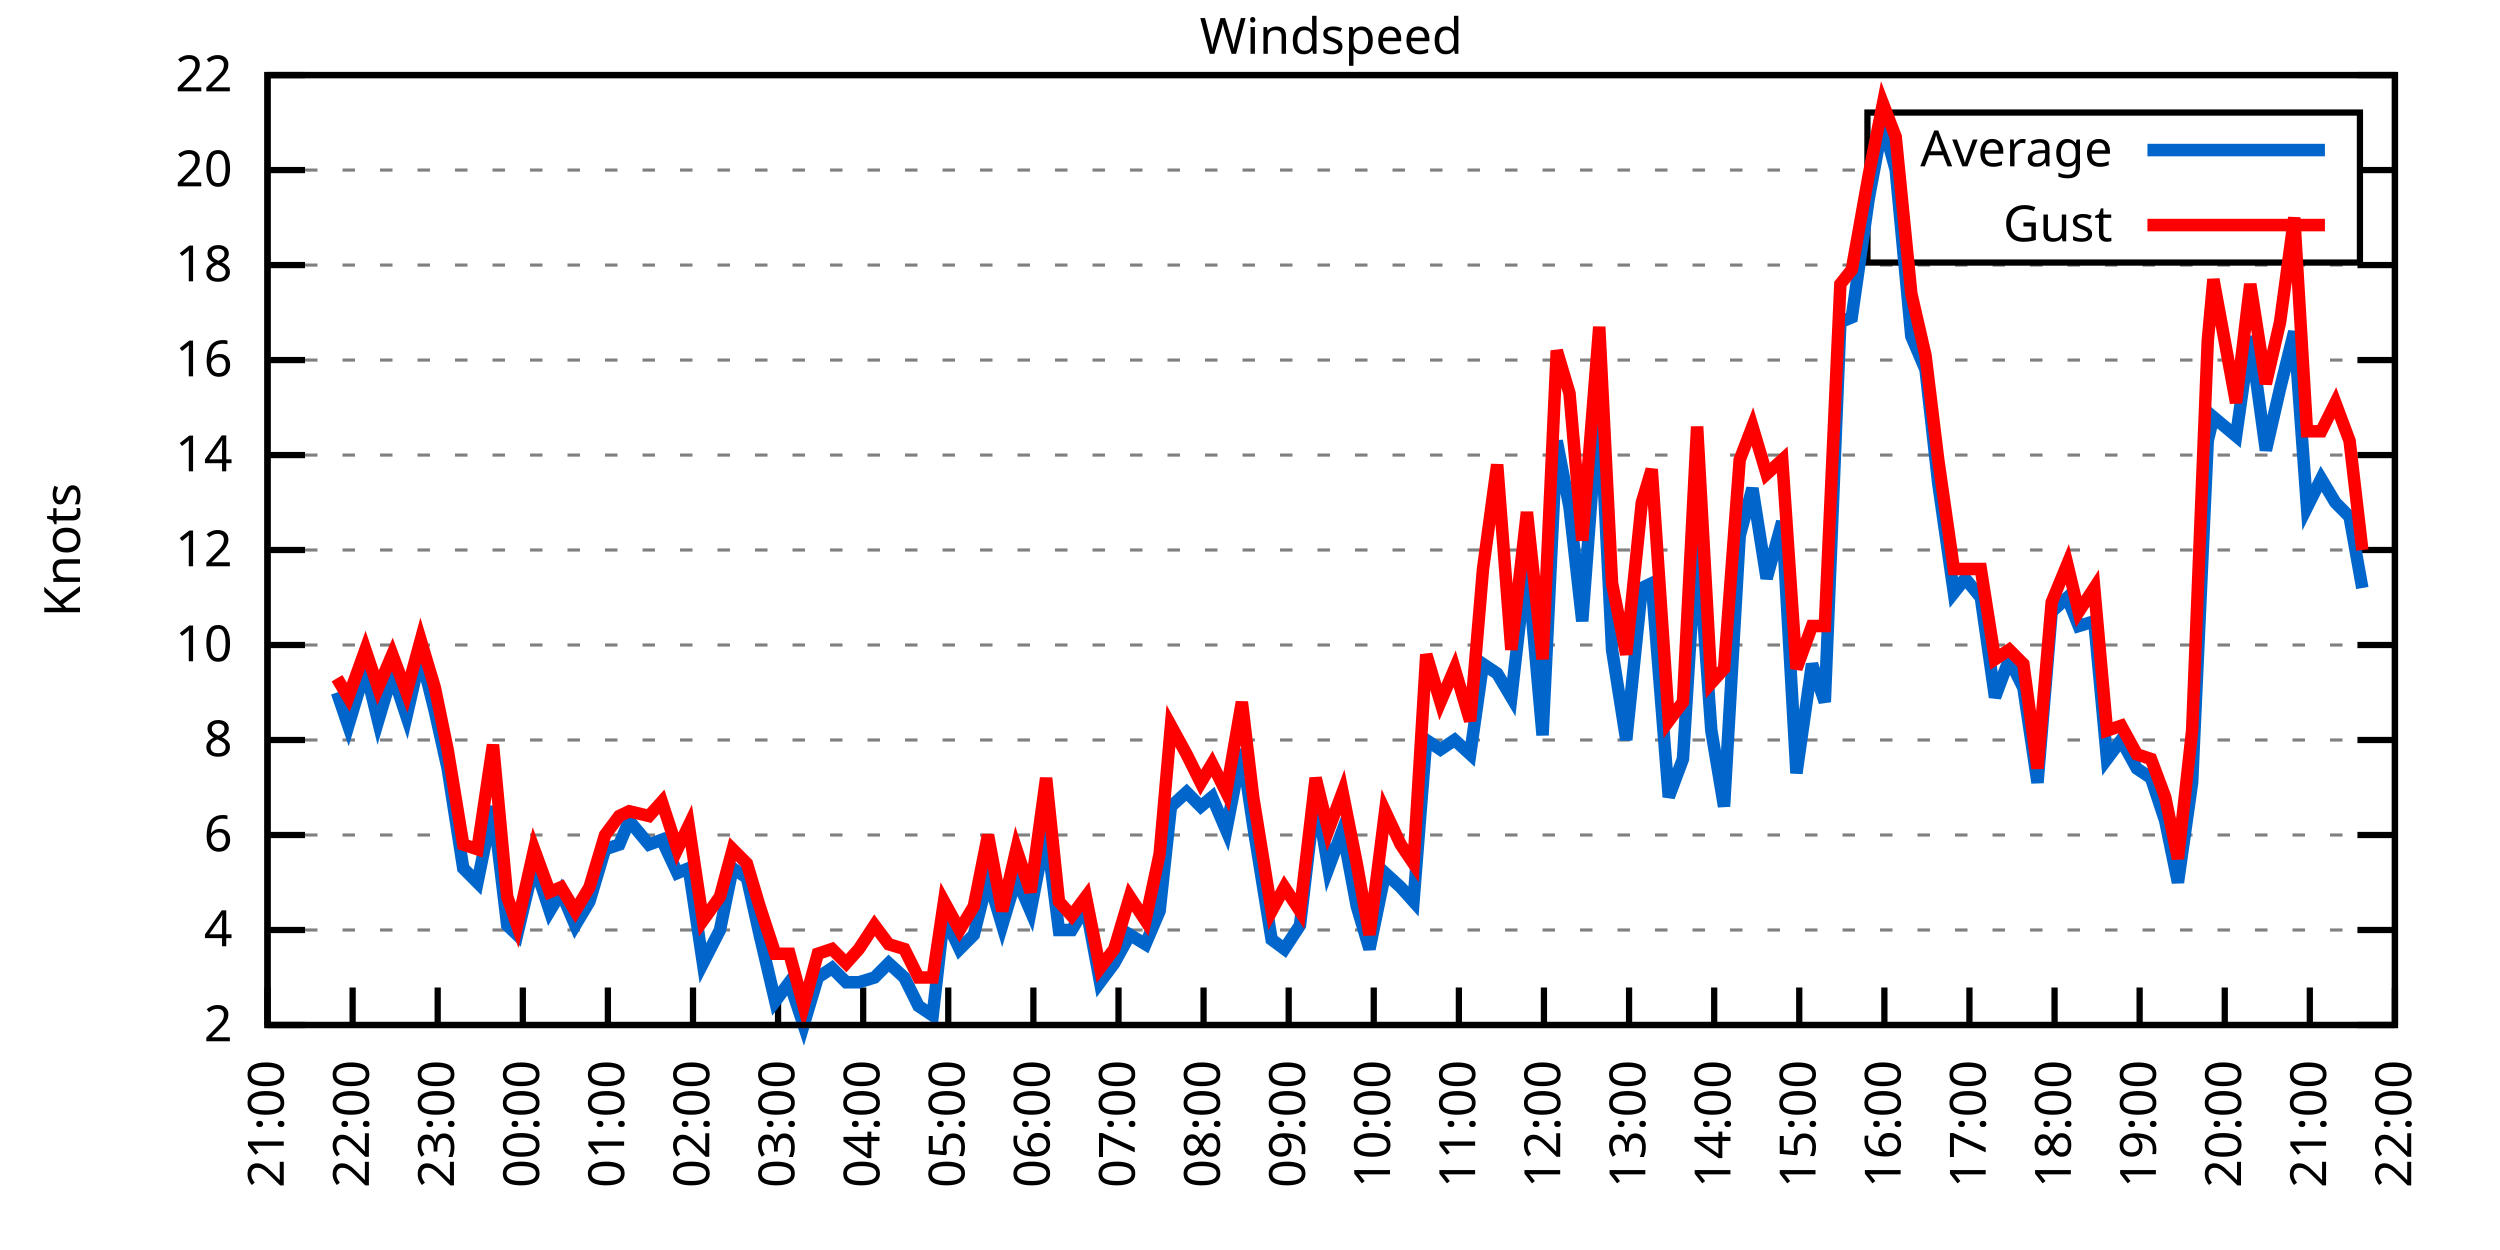
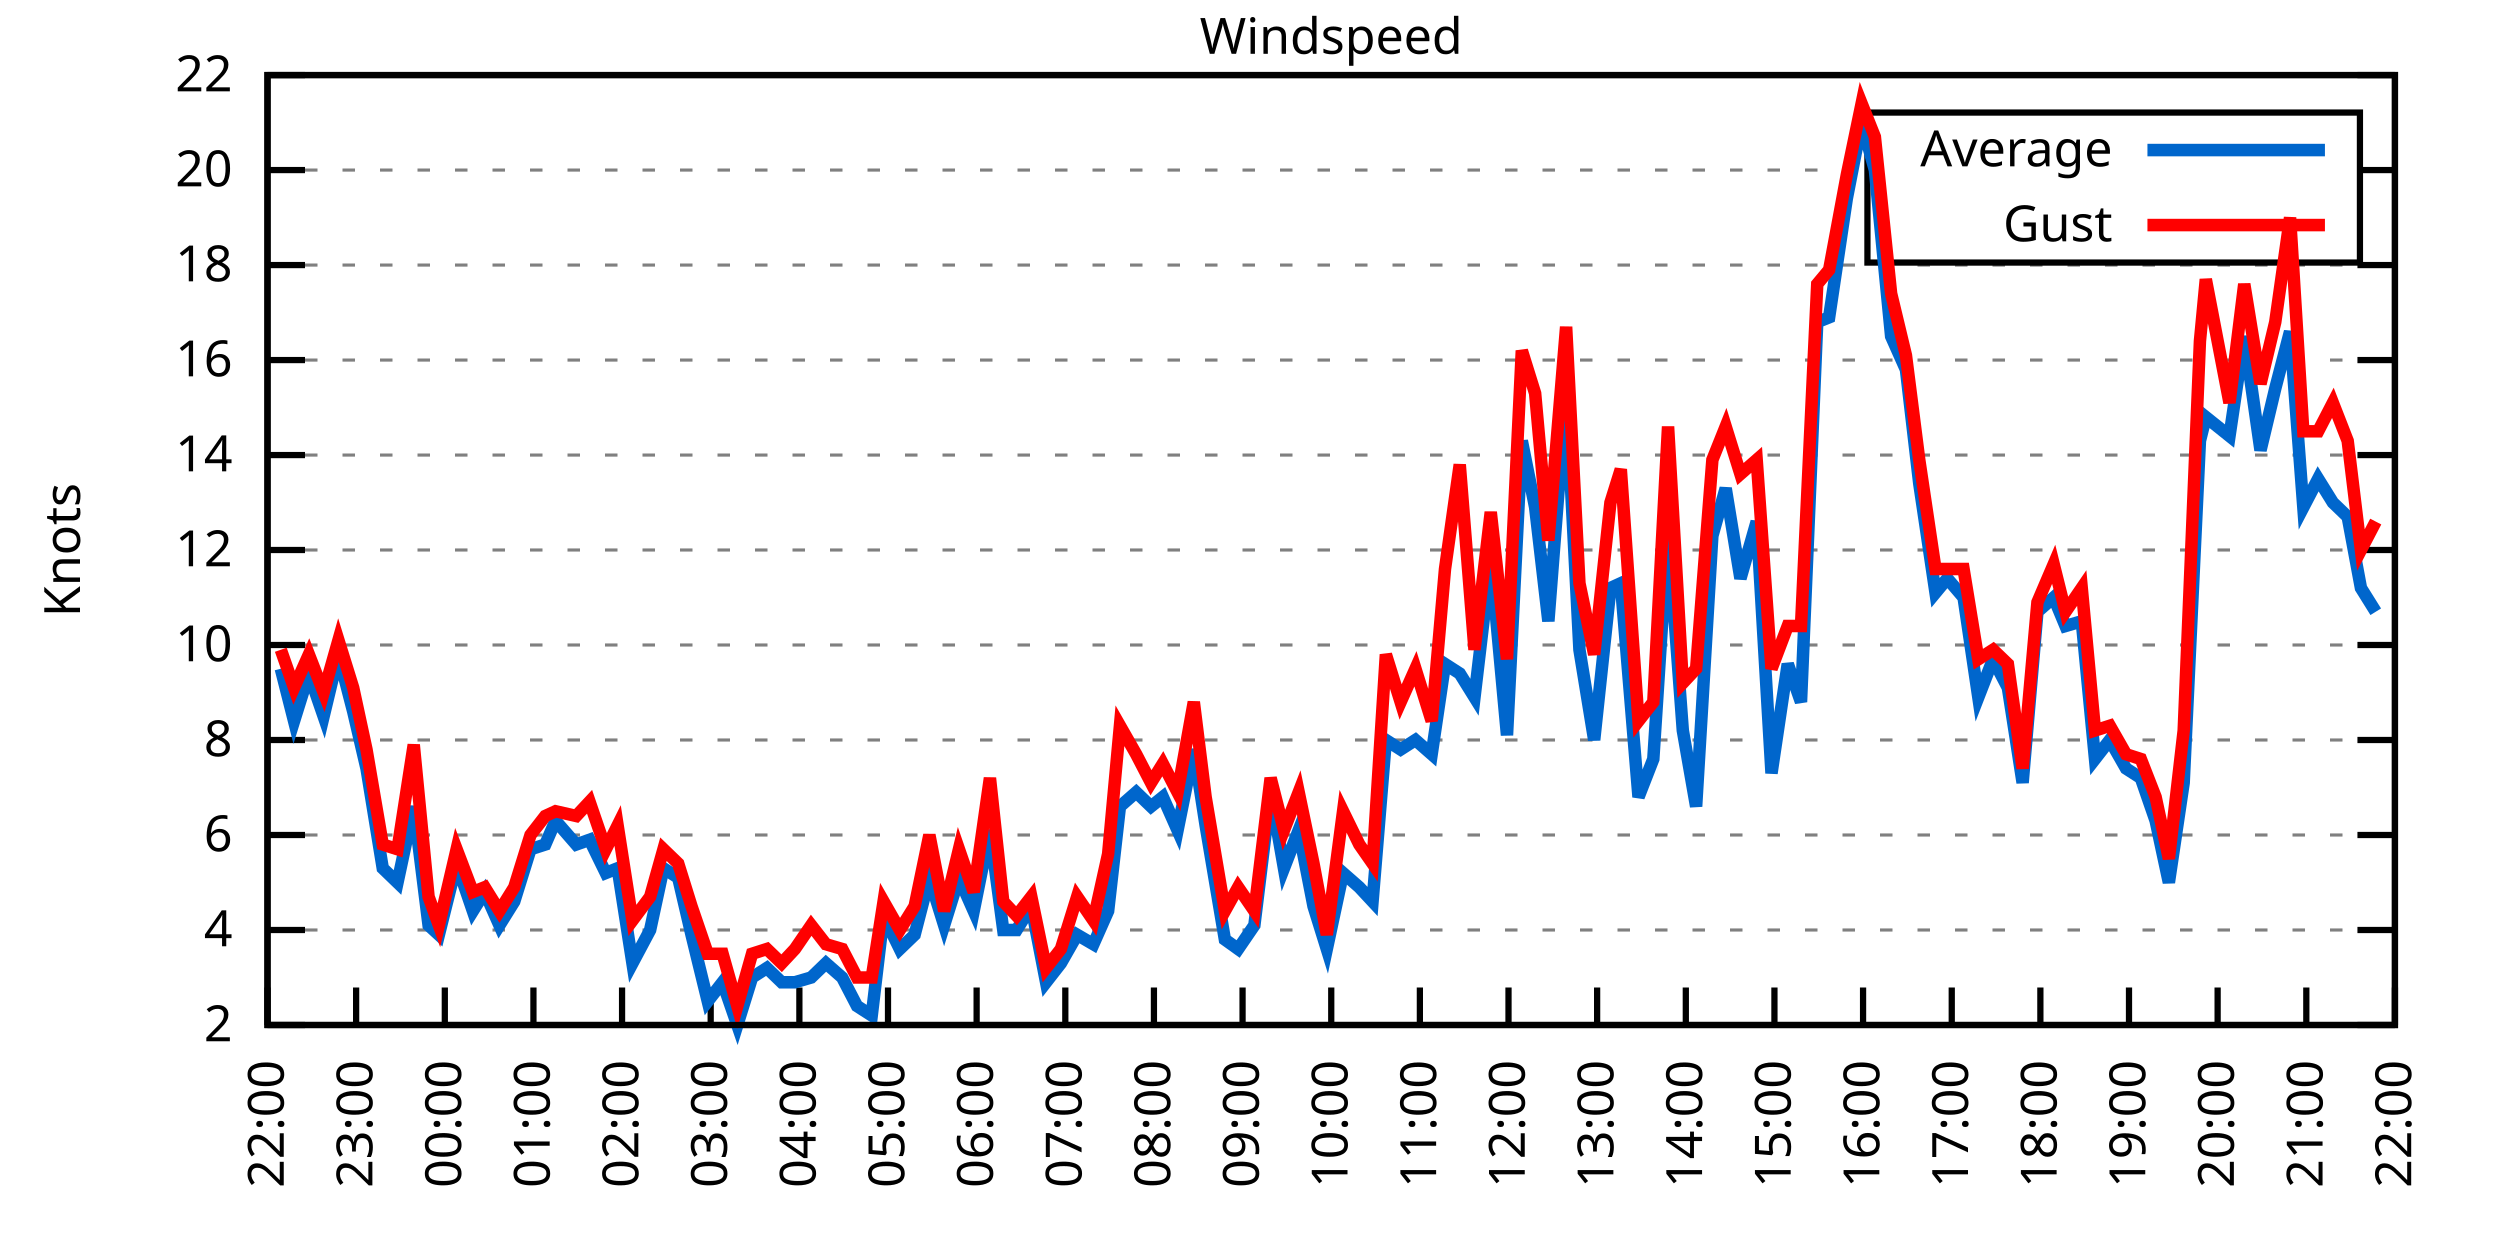
<svg xmlns="http://www.w3.org/2000/svg" xmlns:xlink="http://www.w3.org/1999/xlink" width="400" height="200" viewBox="0 0 400 200">
  <g id="gnuplot_canvas">
    <rect x="0" y="0" width="400" height="200" fill="none" />
    <defs>
      <circle id="gpDot" r="0.5" stroke-width="0.5" stroke="currentColor" />
      <path id="gpPt0" stroke-width="0.333" stroke="currentColor" d="M-1,0 h2 M0,-1 v2" />
      <path id="gpPt1" stroke-width="0.333" stroke="currentColor" d="M-1,-1 L1,1 M1,-1 L-1,1" />
      <path id="gpPt2" stroke-width="0.333" stroke="currentColor" d="M-1,0 L1,0 M0,-1 L0,1 M-1,-1 L1,1 M-1,1 L1,-1" />
      <rect id="gpPt3" stroke-width="0.333" stroke="currentColor" x="-1" y="-1" width="2" height="2" />
      <rect id="gpPt4" stroke-width="0.333" stroke="currentColor" fill="currentColor" x="-1" y="-1" width="2" height="2" />
      <circle id="gpPt5" stroke-width="0.333" stroke="currentColor" cx="0" cy="0" r="1" />
      <use xlink:href="#gpPt5" id="gpPt6" fill="currentColor" stroke="none" />
      <path id="gpPt7" stroke-width="0.333" stroke="currentColor" d="M0,-1.33 L-1.33,0.67 L1.33,0.67 z" />
      <use xlink:href="#gpPt7" id="gpPt8" fill="currentColor" stroke="none" />
      <use xlink:href="#gpPt7" id="gpPt9" stroke="currentColor" transform="rotate(180)" />
      <use xlink:href="#gpPt9" id="gpPt10" fill="currentColor" stroke="none" />
      <use xlink:href="#gpPt3" id="gpPt11" stroke="currentColor" transform="rotate(45)" />
      <use xlink:href="#gpPt11" id="gpPt12" fill="currentColor" stroke="none" />
      <path id="gpPt13" stroke-width="0.333" stroke="currentColor" d="M0,1.330 L1.265,0.411 L0.782,-1.067 L-0.782,-1.076 L-1.265,0.411 z" />
      <use xlink:href="#gpPt13" id="gpPt14" fill="currentColor" stroke="none" />
      <filter id="textbox" filterUnits="objectBoundingBox" x="0" y="0" height="1" width="1">
        <feFlood flood-color="white" flood-opacity="1" result="bgnd" />
        <feComposite in="SourceGraphic" in2="bgnd" operator="atop" />
      </filter>
      <filter id="greybox" filterUnits="objectBoundingBox" x="0" y="0" height="1" width="1">
        <feFlood flood-color="lightgrey" flood-opacity="1" result="grey" />
        <feComposite in="SourceGraphic" in2="grey" operator="atop" />
      </filter>
    </defs>
    <g fill="none" color="white" stroke="currentColor" stroke-width="1.00" stroke-linecap="butt" stroke-linejoin="miter">
</g>
    <g fill="none" color="black" stroke="currentColor" stroke-width="1.00" stroke-linecap="butt" stroke-linejoin="miter">
      <g stroke="none" shape-rendering="crispEdges">
        <polygon fill="rgb(255, 255, 255)" points="42.80,164.00 383.18,164.00 383.18,12.02 42.80,12.02 " />
      </g>
    </g>
    <g fill="none" color="black" stroke="currentColor" stroke-width="1.00" stroke-linecap="butt" stroke-linejoin="miter">
</g>
    <g fill="none" color="black" stroke="black" stroke-width="0.50" stroke-linecap="butt" stroke-linejoin="miter">
</g>
    <g fill="none" color="gray" stroke="currentColor" stroke-width="0.50" stroke-linecap="butt" stroke-linejoin="miter">
      <path stroke="gray" stroke-dasharray="2,4" class="gridline" d="M42.80,164.00 L383.19,164.00  " />
    </g>
    <g fill="none" color="gray" stroke="gray" stroke-width="1.00" stroke-linecap="butt" stroke-linejoin="miter">
</g>
    <g fill="none" color="black" stroke="currentColor" stroke-width="1.00" stroke-linecap="butt" stroke-linejoin="miter">
      <path stroke="black" d="M42.80,164.00 L48.80,164.00 M383.19,164.00 L377.19,164.00  " />
      <g transform="translate(37.20,166.60)" stroke="none" fill="black" font-family="Sans" font-size="8.00" text-anchor="end">
        <text>
          <tspan font-family="Sans"> 2</tspan>
        </text>
      </g>
    </g>
    <g fill="none" color="black" stroke="currentColor" stroke-width="1.00" stroke-linecap="butt" stroke-linejoin="miter">
</g>
    <g fill="none" color="black" stroke="black" stroke-width="0.50" stroke-linecap="butt" stroke-linejoin="miter">
</g>
    <g fill="none" color="gray" stroke="currentColor" stroke-width="0.50" stroke-linecap="butt" stroke-linejoin="miter">
      <path stroke="gray" stroke-dasharray="2,4" class="gridline" d="M42.80,148.80 L383.19,148.80  " />
    </g>
    <g fill="none" color="gray" stroke="gray" stroke-width="1.00" stroke-linecap="butt" stroke-linejoin="miter">
</g>
    <g fill="none" color="black" stroke="currentColor" stroke-width="1.00" stroke-linecap="butt" stroke-linejoin="miter">
      <path stroke="black" d="M42.80,148.80 L48.80,148.80 M383.19,148.80 L377.19,148.80  " />
      <g transform="translate(37.20,151.40)" stroke="none" fill="black" font-family="Sans" font-size="8.00" text-anchor="end">
        <text>
          <tspan font-family="Sans"> 4</tspan>
        </text>
      </g>
    </g>
    <g fill="none" color="black" stroke="currentColor" stroke-width="1.00" stroke-linecap="butt" stroke-linejoin="miter">
</g>
    <g fill="none" color="black" stroke="black" stroke-width="0.50" stroke-linecap="butt" stroke-linejoin="miter">
</g>
    <g fill="none" color="gray" stroke="currentColor" stroke-width="0.50" stroke-linecap="butt" stroke-linejoin="miter">
      <path stroke="gray" stroke-dasharray="2,4" class="gridline" d="M42.80,133.60 L383.19,133.60  " />
    </g>
    <g fill="none" color="gray" stroke="gray" stroke-width="1.00" stroke-linecap="butt" stroke-linejoin="miter">
</g>
    <g fill="none" color="black" stroke="currentColor" stroke-width="1.00" stroke-linecap="butt" stroke-linejoin="miter">
      <path stroke="black" d="M42.80,133.60 L48.80,133.60 M383.19,133.60 L377.19,133.60  " />
      <g transform="translate(37.20,136.20)" stroke="none" fill="black" font-family="Sans" font-size="8.00" text-anchor="end">
        <text>
          <tspan font-family="Sans"> 6</tspan>
        </text>
      </g>
    </g>
    <g fill="none" color="black" stroke="currentColor" stroke-width="1.00" stroke-linecap="butt" stroke-linejoin="miter">
</g>
    <g fill="none" color="black" stroke="black" stroke-width="0.50" stroke-linecap="butt" stroke-linejoin="miter">
</g>
    <g fill="none" color="gray" stroke="currentColor" stroke-width="0.50" stroke-linecap="butt" stroke-linejoin="miter">
      <path stroke="gray" stroke-dasharray="2,4" class="gridline" d="M42.80,118.40 L383.19,118.40  " />
    </g>
    <g fill="none" color="gray" stroke="gray" stroke-width="1.00" stroke-linecap="butt" stroke-linejoin="miter">
</g>
    <g fill="none" color="black" stroke="currentColor" stroke-width="1.00" stroke-linecap="butt" stroke-linejoin="miter">
      <path stroke="black" d="M42.80,118.40 L48.80,118.40 M383.19,118.40 L377.19,118.40  " />
      <g transform="translate(37.20,121.00)" stroke="none" fill="black" font-family="Sans" font-size="8.00" text-anchor="end">
        <text>
          <tspan font-family="Sans"> 8</tspan>
        </text>
      </g>
    </g>
    <g fill="none" color="black" stroke="currentColor" stroke-width="1.00" stroke-linecap="butt" stroke-linejoin="miter">
</g>
    <g fill="none" color="black" stroke="black" stroke-width="0.50" stroke-linecap="butt" stroke-linejoin="miter">
</g>
    <g fill="none" color="gray" stroke="currentColor" stroke-width="0.50" stroke-linecap="butt" stroke-linejoin="miter">
      <path stroke="gray" stroke-dasharray="2,4" class="gridline" d="M42.80,103.20 L383.19,103.20  " />
    </g>
    <g fill="none" color="gray" stroke="gray" stroke-width="1.00" stroke-linecap="butt" stroke-linejoin="miter">
</g>
    <g fill="none" color="black" stroke="currentColor" stroke-width="1.00" stroke-linecap="butt" stroke-linejoin="miter">
      <path stroke="black" d="M42.80,103.20 L48.80,103.20 M383.19,103.20 L377.19,103.20  " />
      <g transform="translate(37.20,105.80)" stroke="none" fill="black" font-family="Sans" font-size="8.00" text-anchor="end">
        <text>
          <tspan font-family="Sans"> 10</tspan>
        </text>
      </g>
    </g>
    <g fill="none" color="black" stroke="currentColor" stroke-width="1.00" stroke-linecap="butt" stroke-linejoin="miter">
</g>
    <g fill="none" color="black" stroke="black" stroke-width="0.50" stroke-linecap="butt" stroke-linejoin="miter">
</g>
    <g fill="none" color="gray" stroke="currentColor" stroke-width="0.50" stroke-linecap="butt" stroke-linejoin="miter">
      <path stroke="gray" stroke-dasharray="2,4" class="gridline" d="M42.80,88.00 L383.19,88.00  " />
    </g>
    <g fill="none" color="gray" stroke="gray" stroke-width="1.00" stroke-linecap="butt" stroke-linejoin="miter">
</g>
    <g fill="none" color="black" stroke="currentColor" stroke-width="1.00" stroke-linecap="butt" stroke-linejoin="miter">
      <path stroke="black" d="M42.80,88.00 L48.80,88.00 M383.19,88.00 L377.19,88.00  " />
      <g transform="translate(37.20,90.60)" stroke="none" fill="black" font-family="Sans" font-size="8.00" text-anchor="end">
        <text>
          <tspan font-family="Sans"> 12</tspan>
        </text>
      </g>
    </g>
    <g fill="none" color="black" stroke="currentColor" stroke-width="1.00" stroke-linecap="butt" stroke-linejoin="miter">
</g>
    <g fill="none" color="black" stroke="black" stroke-width="0.50" stroke-linecap="butt" stroke-linejoin="miter">
</g>
    <g fill="none" color="gray" stroke="currentColor" stroke-width="0.50" stroke-linecap="butt" stroke-linejoin="miter">
      <path stroke="gray" stroke-dasharray="2,4" class="gridline" d="M42.80,72.81 L383.19,72.81  " />
    </g>
    <g fill="none" color="gray" stroke="gray" stroke-width="1.00" stroke-linecap="butt" stroke-linejoin="miter">
</g>
    <g fill="none" color="black" stroke="currentColor" stroke-width="1.00" stroke-linecap="butt" stroke-linejoin="miter">
      <path stroke="black" d="M42.80,72.81 L48.80,72.81 M383.19,72.81 L377.19,72.81  " />
      <g transform="translate(37.20,75.41)" stroke="none" fill="black" font-family="Sans" font-size="8.00" text-anchor="end">
        <text>
          <tspan font-family="Sans"> 14</tspan>
        </text>
      </g>
    </g>
    <g fill="none" color="black" stroke="currentColor" stroke-width="1.00" stroke-linecap="butt" stroke-linejoin="miter">
</g>
    <g fill="none" color="black" stroke="black" stroke-width="0.50" stroke-linecap="butt" stroke-linejoin="miter">
</g>
    <g fill="none" color="gray" stroke="currentColor" stroke-width="0.50" stroke-linecap="butt" stroke-linejoin="miter">
      <path stroke="gray" stroke-dasharray="2,4" class="gridline" d="M42.80,57.61 L383.19,57.61  " />
    </g>
    <g fill="none" color="gray" stroke="gray" stroke-width="1.00" stroke-linecap="butt" stroke-linejoin="miter">
</g>
    <g fill="none" color="black" stroke="currentColor" stroke-width="1.00" stroke-linecap="butt" stroke-linejoin="miter">
      <path stroke="black" d="M42.80,57.61 L48.80,57.61 M383.19,57.61 L377.19,57.61  " />
      <g transform="translate(37.20,60.21)" stroke="none" fill="black" font-family="Sans" font-size="8.00" text-anchor="end">
        <text>
          <tspan font-family="Sans"> 16</tspan>
        </text>
      </g>
    </g>
    <g fill="none" color="black" stroke="currentColor" stroke-width="1.00" stroke-linecap="butt" stroke-linejoin="miter">
</g>
    <g fill="none" color="black" stroke="black" stroke-width="0.50" stroke-linecap="butt" stroke-linejoin="miter">
</g>
    <g fill="none" color="gray" stroke="currentColor" stroke-width="0.50" stroke-linecap="butt" stroke-linejoin="miter">
      <path stroke="gray" stroke-dasharray="2,4" class="gridline" d="M42.80,42.41 L383.19,42.41  " />
    </g>
    <g fill="none" color="gray" stroke="gray" stroke-width="1.00" stroke-linecap="butt" stroke-linejoin="miter">
</g>
    <g fill="none" color="black" stroke="currentColor" stroke-width="1.00" stroke-linecap="butt" stroke-linejoin="miter">
      <path stroke="black" d="M42.80,42.41 L48.80,42.41 M383.19,42.41 L377.19,42.41  " />
      <g transform="translate(37.20,45.01)" stroke="none" fill="black" font-family="Sans" font-size="8.00" text-anchor="end">
        <text>
          <tspan font-family="Sans"> 18</tspan>
        </text>
      </g>
    </g>
    <g fill="none" color="black" stroke="currentColor" stroke-width="1.00" stroke-linecap="butt" stroke-linejoin="miter">
</g>
    <g fill="none" color="black" stroke="black" stroke-width="0.50" stroke-linecap="butt" stroke-linejoin="miter">
</g>
    <g fill="none" color="gray" stroke="currentColor" stroke-width="0.50" stroke-linecap="butt" stroke-linejoin="miter">
      <path stroke="gray" stroke-dasharray="2,4" class="gridline" d="M42.80,27.21 L298.79,27.21 M377.59,27.21 L383.19,27.21  " />
    </g>
    <g fill="none" color="gray" stroke="gray" stroke-width="1.00" stroke-linecap="butt" stroke-linejoin="miter">
</g>
    <g fill="none" color="black" stroke="currentColor" stroke-width="1.00" stroke-linecap="butt" stroke-linejoin="miter">
      <path stroke="black" d="M42.80,27.21 L48.80,27.21 M383.19,27.21 L377.19,27.21  " />
      <g transform="translate(37.20,29.81)" stroke="none" fill="black" font-family="Sans" font-size="8.00" text-anchor="end">
        <text>
          <tspan font-family="Sans"> 20</tspan>
        </text>
      </g>
    </g>
    <g fill="none" color="black" stroke="currentColor" stroke-width="1.00" stroke-linecap="butt" stroke-linejoin="miter">
</g>
    <g fill="none" color="black" stroke="black" stroke-width="0.50" stroke-linecap="butt" stroke-linejoin="miter">
</g>
    <g fill="none" color="gray" stroke="currentColor" stroke-width="0.50" stroke-linecap="butt" stroke-linejoin="miter">
      <path stroke="gray" stroke-dasharray="2,4" class="gridline" d="M42.80,12.01 L383.19,12.01  " />
    </g>
    <g fill="none" color="gray" stroke="gray" stroke-width="1.00" stroke-linecap="butt" stroke-linejoin="miter">
</g>
    <g fill="none" color="black" stroke="currentColor" stroke-width="1.00" stroke-linecap="butt" stroke-linejoin="miter">
      <path stroke="black" d="M42.80,12.01 L48.80,12.01 M383.19,12.01 L377.19,12.01  " />
      <g transform="translate(37.20,14.61)" stroke="none" fill="black" font-family="Sans" font-size="8.00" text-anchor="end">
        <text>
          <tspan font-family="Sans"> 22</tspan>
        </text>
      </g>
    </g>
    <g fill="none" color="black" stroke="currentColor" stroke-width="1.00" stroke-linecap="butt" stroke-linejoin="miter">
      <path stroke="black" d="M42.80,164.00 L42.80,158.00  " />
      <g transform="translate(45.40,169.60) rotate(270.00)" stroke="none" fill="black" font-family="Sans" font-size="8.00" text-anchor="end">
        <text>
-           <tspan font-family="Sans">21:00</tspan>
-         </text>
-       </g>
-     </g>
-     <g fill="none" color="black" stroke="currentColor" stroke-width="1.00" stroke-linecap="butt" stroke-linejoin="miter">
-       <path stroke="black" d="M56.42,164.00 L56.42,158.00  " />
-       <g transform="translate(59.02,169.60) rotate(270.00)" stroke="none" fill="black" font-family="Sans" font-size="8.00" text-anchor="end">
-         <text>
          <tspan font-family="Sans">22:00</tspan>
        </text>
      </g>
    </g>
    <g fill="none" color="black" stroke="currentColor" stroke-width="1.00" stroke-linecap="butt" stroke-linejoin="miter">
-       <path stroke="black" d="M70.03,164.00 L70.03,158.00  " />
-       <g transform="translate(72.63,169.60) rotate(270.00)" stroke="none" fill="black" font-family="Sans" font-size="8.00" text-anchor="end">
+       <path stroke="black" d="M56.98,164.00 L56.98,158.00  " />
+       <g transform="translate(59.58,169.60) rotate(270.00)" stroke="none" fill="black" font-family="Sans" font-size="8.00" text-anchor="end">
        <text>
          <tspan font-family="Sans">23:00</tspan>
        </text>
      </g>
    </g>
    <g fill="none" color="black" stroke="currentColor" stroke-width="1.00" stroke-linecap="butt" stroke-linejoin="miter">
-       <path stroke="black" d="M83.65,164.00 L83.65,158.00  " />
-       <g transform="translate(86.25,169.60) rotate(270.00)" stroke="none" fill="black" font-family="Sans" font-size="8.00" text-anchor="end">
+       <path stroke="black" d="M71.17,164.00 L71.17,158.00  " />
+       <g transform="translate(73.77,169.60) rotate(270.00)" stroke="none" fill="black" font-family="Sans" font-size="8.00" text-anchor="end">
        <text>
          <tspan font-family="Sans">00:00</tspan>
        </text>
      </g>
    </g>
    <g fill="none" color="black" stroke="currentColor" stroke-width="1.00" stroke-linecap="butt" stroke-linejoin="miter">
-       <path stroke="black" d="M97.26,164.00 L97.26,158.00  " />
-       <g transform="translate(99.86,169.60) rotate(270.00)" stroke="none" fill="black" font-family="Sans" font-size="8.00" text-anchor="end">
+       <path stroke="black" d="M85.35,164.00 L85.35,158.00  " />
+       <g transform="translate(87.95,169.60) rotate(270.00)" stroke="none" fill="black" font-family="Sans" font-size="8.00" text-anchor="end">
        <text>
          <tspan font-family="Sans">01:00</tspan>
        </text>
      </g>
    </g>
    <g fill="none" color="black" stroke="currentColor" stroke-width="1.00" stroke-linecap="butt" stroke-linejoin="miter">
-       <path stroke="black" d="M110.88,164.00 L110.88,158.00  " />
-       <g transform="translate(113.48,169.60) rotate(270.00)" stroke="none" fill="black" font-family="Sans" font-size="8.00" text-anchor="end">
+       <path stroke="black" d="M99.53,164.00 L99.53,158.00  " />
+       <g transform="translate(102.13,169.60) rotate(270.00)" stroke="none" fill="black" font-family="Sans" font-size="8.00" text-anchor="end">
        <text>
          <tspan font-family="Sans">02:00</tspan>
        </text>
      </g>
    </g>
    <g fill="none" color="black" stroke="currentColor" stroke-width="1.00" stroke-linecap="butt" stroke-linejoin="miter">
-       <path stroke="black" d="M124.49,164.00 L124.49,158.00  " />
-       <g transform="translate(127.09,169.60) rotate(270.00)" stroke="none" fill="black" font-family="Sans" font-size="8.00" text-anchor="end">
+       <path stroke="black" d="M113.71,164.00 L113.71,158.00  " />
+       <g transform="translate(116.31,169.60) rotate(270.00)" stroke="none" fill="black" font-family="Sans" font-size="8.00" text-anchor="end">
        <text>
          <tspan font-family="Sans">03:00</tspan>
        </text>
      </g>
    </g>
    <g fill="none" color="black" stroke="currentColor" stroke-width="1.00" stroke-linecap="butt" stroke-linejoin="miter">
-       <path stroke="black" d="M138.11,164.00 L138.11,158.00  " />
-       <g transform="translate(140.71,169.60) rotate(270.00)" stroke="none" fill="black" font-family="Sans" font-size="8.00" text-anchor="end">
+       <path stroke="black" d="M127.90,164.00 L127.90,158.00  " />
+       <g transform="translate(130.50,169.60) rotate(270.00)" stroke="none" fill="black" font-family="Sans" font-size="8.00" text-anchor="end">
        <text>
          <tspan font-family="Sans">04:00</tspan>
        </text>
      </g>
    </g>
    <g fill="none" color="black" stroke="currentColor" stroke-width="1.00" stroke-linecap="butt" stroke-linejoin="miter">
-       <path stroke="black" d="M151.72,164.00 L151.72,158.00  " />
-       <g transform="translate(154.32,169.60) rotate(270.00)" stroke="none" fill="black" font-family="Sans" font-size="8.00" text-anchor="end">
+       <path stroke="black" d="M142.08,164.00 L142.08,158.00  " />
+       <g transform="translate(144.68,169.60) rotate(270.00)" stroke="none" fill="black" font-family="Sans" font-size="8.00" text-anchor="end">
        <text>
          <tspan font-family="Sans">05:00</tspan>
        </text>
      </g>
    </g>
    <g fill="none" color="black" stroke="currentColor" stroke-width="1.00" stroke-linecap="butt" stroke-linejoin="miter">
-       <path stroke="black" d="M165.34,164.00 L165.34,158.00  " />
-       <g transform="translate(167.94,169.60) rotate(270.00)" stroke="none" fill="black" font-family="Sans" font-size="8.00" text-anchor="end">
+       <path stroke="black" d="M156.26,164.00 L156.26,158.00  " />
+       <g transform="translate(158.86,169.60) rotate(270.00)" stroke="none" fill="black" font-family="Sans" font-size="8.00" text-anchor="end">
        <text>
          <tspan font-family="Sans">06:00</tspan>
        </text>
      </g>
    </g>
    <g fill="none" color="black" stroke="currentColor" stroke-width="1.00" stroke-linecap="butt" stroke-linejoin="miter">
-       <path stroke="black" d="M178.96,164.00 L178.96,158.00  " />
-       <g transform="translate(181.56,169.60) rotate(270.00)" stroke="none" fill="black" font-family="Sans" font-size="8.00" text-anchor="end">
+       <path stroke="black" d="M170.45,164.00 L170.45,158.00  " />
+       <g transform="translate(173.05,169.60) rotate(270.00)" stroke="none" fill="black" font-family="Sans" font-size="8.00" text-anchor="end">
        <text>
          <tspan font-family="Sans">07:00</tspan>
        </text>
      </g>
    </g>
    <g fill="none" color="black" stroke="currentColor" stroke-width="1.00" stroke-linecap="butt" stroke-linejoin="miter">
-       <path stroke="black" d="M192.57,164.00 L192.57,158.00  " />
-       <g transform="translate(195.17,169.60) rotate(270.00)" stroke="none" fill="black" font-family="Sans" font-size="8.00" text-anchor="end">
+       <path stroke="black" d="M184.63,164.00 L184.63,158.00  " />
+       <g transform="translate(187.23,169.60) rotate(270.00)" stroke="none" fill="black" font-family="Sans" font-size="8.00" text-anchor="end">
        <text>
          <tspan font-family="Sans">08:00</tspan>
        </text>
      </g>
    </g>
    <g fill="none" color="black" stroke="currentColor" stroke-width="1.00" stroke-linecap="butt" stroke-linejoin="miter">
-       <path stroke="black" d="M206.19,164.00 L206.19,158.00  " />
-       <g transform="translate(208.79,169.60) rotate(270.00)" stroke="none" fill="black" font-family="Sans" font-size="8.00" text-anchor="end">
+       <path stroke="black" d="M198.81,164.00 L198.81,158.00  " />
+       <g transform="translate(201.41,169.60) rotate(270.00)" stroke="none" fill="black" font-family="Sans" font-size="8.00" text-anchor="end">
        <text>
          <tspan font-family="Sans">09:00</tspan>
        </text>
      </g>
    </g>
    <g fill="none" color="black" stroke="currentColor" stroke-width="1.00" stroke-linecap="butt" stroke-linejoin="miter">
-       <path stroke="black" d="M219.80,164.00 L219.80,158.00  " />
-       <g transform="translate(222.40,169.60) rotate(270.00)" stroke="none" fill="black" font-family="Sans" font-size="8.00" text-anchor="end">
+       <path stroke="black" d="M213.00,164.00 L213.00,158.00  " />
+       <g transform="translate(215.60,169.60) rotate(270.00)" stroke="none" fill="black" font-family="Sans" font-size="8.00" text-anchor="end">
        <text>
          <tspan font-family="Sans">10:00</tspan>
        </text>
      </g>
    </g>
    <g fill="none" color="black" stroke="currentColor" stroke-width="1.00" stroke-linecap="butt" stroke-linejoin="miter">
-       <path stroke="black" d="M233.42,164.00 L233.42,158.00  " />
-       <g transform="translate(236.02,169.60) rotate(270.00)" stroke="none" fill="black" font-family="Sans" font-size="8.00" text-anchor="end">
+       <path stroke="black" d="M227.18,164.00 L227.18,158.00  " />
+       <g transform="translate(229.78,169.60) rotate(270.00)" stroke="none" fill="black" font-family="Sans" font-size="8.00" text-anchor="end">
        <text>
          <tspan font-family="Sans">11:00</tspan>
        </text>
      </g>
    </g>
    <g fill="none" color="black" stroke="currentColor" stroke-width="1.00" stroke-linecap="butt" stroke-linejoin="miter">
-       <path stroke="black" d="M247.03,164.00 L247.03,158.00  " />
-       <g transform="translate(249.63,169.60) rotate(270.00)" stroke="none" fill="black" font-family="Sans" font-size="8.00" text-anchor="end">
+       <path stroke="black" d="M241.36,164.00 L241.36,158.00  " />
+       <g transform="translate(243.96,169.60) rotate(270.00)" stroke="none" fill="black" font-family="Sans" font-size="8.00" text-anchor="end">
        <text>
          <tspan font-family="Sans">12:00</tspan>
        </text>
      </g>
    </g>
    <g fill="none" color="black" stroke="currentColor" stroke-width="1.00" stroke-linecap="butt" stroke-linejoin="miter">
-       <path stroke="black" d="M260.65,164.00 L260.65,158.00  " />
-       <g transform="translate(263.25,169.60) rotate(270.00)" stroke="none" fill="black" font-family="Sans" font-size="8.00" text-anchor="end">
+       <path stroke="black" d="M255.54,164.00 L255.54,158.00  " />
+       <g transform="translate(258.14,169.60) rotate(270.00)" stroke="none" fill="black" font-family="Sans" font-size="8.00" text-anchor="end">
        <text>
          <tspan font-family="Sans">13:00</tspan>
        </text>
      </g>
    </g>
    <g fill="none" color="black" stroke="currentColor" stroke-width="1.00" stroke-linecap="butt" stroke-linejoin="miter">
-       <path stroke="black" d="M274.27,164.00 L274.27,158.00  " />
-       <g transform="translate(276.87,169.60) rotate(270.00)" stroke="none" fill="black" font-family="Sans" font-size="8.00" text-anchor="end">
+       <path stroke="black" d="M269.73,164.00 L269.73,158.00  " />
+       <g transform="translate(272.33,169.60) rotate(270.00)" stroke="none" fill="black" font-family="Sans" font-size="8.00" text-anchor="end">
        <text>
          <tspan font-family="Sans">14:00</tspan>
        </text>
      </g>
    </g>
    <g fill="none" color="black" stroke="currentColor" stroke-width="1.00" stroke-linecap="butt" stroke-linejoin="miter">
-       <path stroke="black" d="M287.88,164.00 L287.88,158.00  " />
-       <g transform="translate(290.48,169.60) rotate(270.00)" stroke="none" fill="black" font-family="Sans" font-size="8.00" text-anchor="end">
+       <path stroke="black" d="M283.91,164.00 L283.91,158.00  " />
+       <g transform="translate(286.51,169.60) rotate(270.00)" stroke="none" fill="black" font-family="Sans" font-size="8.00" text-anchor="end">
        <text>
          <tspan font-family="Sans">15:00</tspan>
        </text>
      </g>
    </g>
    <g fill="none" color="black" stroke="currentColor" stroke-width="1.00" stroke-linecap="butt" stroke-linejoin="miter">
-       <path stroke="black" d="M301.50,164.00 L301.50,158.00  " />
-       <g transform="translate(304.10,169.60) rotate(270.00)" stroke="none" fill="black" font-family="Sans" font-size="8.00" text-anchor="end">
+       <path stroke="black" d="M298.09,164.00 L298.09,158.00  " />
+       <g transform="translate(300.69,169.60) rotate(270.00)" stroke="none" fill="black" font-family="Sans" font-size="8.00" text-anchor="end">
        <text>
          <tspan font-family="Sans">16:00</tspan>
        </text>
      </g>
    </g>
    <g fill="none" color="black" stroke="currentColor" stroke-width="1.00" stroke-linecap="butt" stroke-linejoin="miter">
-       <path stroke="black" d="M315.11,164.00 L315.11,158.00  " />
-       <g transform="translate(317.71,169.60) rotate(270.00)" stroke="none" fill="black" font-family="Sans" font-size="8.00" text-anchor="end">
+       <path stroke="black" d="M312.28,164.00 L312.28,158.00  " />
+       <g transform="translate(314.88,169.60) rotate(270.00)" stroke="none" fill="black" font-family="Sans" font-size="8.00" text-anchor="end">
        <text>
          <tspan font-family="Sans">17:00</tspan>
        </text>
      </g>
    </g>
    <g fill="none" color="black" stroke="currentColor" stroke-width="1.00" stroke-linecap="butt" stroke-linejoin="miter">
-       <path stroke="black" d="M328.73,164.00 L328.73,158.00  " />
-       <g transform="translate(331.33,169.60) rotate(270.00)" stroke="none" fill="black" font-family="Sans" font-size="8.00" text-anchor="end">
+       <path stroke="black" d="M326.46,164.00 L326.46,158.00  " />
+       <g transform="translate(329.06,169.60) rotate(270.00)" stroke="none" fill="black" font-family="Sans" font-size="8.00" text-anchor="end">
        <text>
          <tspan font-family="Sans">18:00</tspan>
        </text>
      </g>
    </g>
    <g fill="none" color="black" stroke="currentColor" stroke-width="1.00" stroke-linecap="butt" stroke-linejoin="miter">
-       <path stroke="black" d="M342.34,164.00 L342.34,158.00  " />
-       <g transform="translate(344.94,169.60) rotate(270.00)" stroke="none" fill="black" font-family="Sans" font-size="8.00" text-anchor="end">
+       <path stroke="black" d="M340.64,164.00 L340.64,158.00  " />
+       <g transform="translate(343.24,169.60) rotate(270.00)" stroke="none" fill="black" font-family="Sans" font-size="8.00" text-anchor="end">
        <text>
          <tspan font-family="Sans">19:00</tspan>
        </text>
      </g>
    </g>
    <g fill="none" color="black" stroke="currentColor" stroke-width="1.00" stroke-linecap="butt" stroke-linejoin="miter">
-       <path stroke="black" d="M355.96,164.00 L355.96,158.00  " />
-       <g transform="translate(358.56,169.60) rotate(270.00)" stroke="none" fill="black" font-family="Sans" font-size="8.00" text-anchor="end">
+       <path stroke="black" d="M354.82,164.00 L354.82,158.00  " />
+       <g transform="translate(357.42,169.60) rotate(270.00)" stroke="none" fill="black" font-family="Sans" font-size="8.00" text-anchor="end">
        <text>
          <tspan font-family="Sans">20:00</tspan>
        </text>
      </g>
    </g>
    <g fill="none" color="black" stroke="currentColor" stroke-width="1.00" stroke-linecap="butt" stroke-linejoin="miter">
-       <path stroke="black" d="M369.57,164.00 L369.57,158.00  " />
-       <g transform="translate(372.17,169.60) rotate(270.00)" stroke="none" fill="black" font-family="Sans" font-size="8.00" text-anchor="end">
+       <path stroke="black" d="M369.01,164.00 L369.01,158.00  " />
+       <g transform="translate(371.61,169.60) rotate(270.00)" stroke="none" fill="black" font-family="Sans" font-size="8.00" text-anchor="end">
        <text>
          <tspan font-family="Sans">21:00</tspan>
        </text>
      </g>
    </g>
    <g fill="none" color="black" stroke="currentColor" stroke-width="1.00" stroke-linecap="butt" stroke-linejoin="miter">
      <path stroke="black" d="M383.19,164.00 L383.19,158.00  " />
      <g transform="translate(385.79,169.60) rotate(270.00)" stroke="none" fill="black" font-family="Sans" font-size="8.00" text-anchor="end">
        <text>
          <tspan font-family="Sans">22:00</tspan>
        </text>
      </g>
    </g>
    <g fill="none" color="black" stroke="currentColor" stroke-width="1.00" stroke-linecap="butt" stroke-linejoin="miter">
</g>
    <g fill="none" color="black" stroke="currentColor" stroke-width="1.00" stroke-linecap="butt" stroke-linejoin="miter">
      <path stroke="black" d="M42.80,12.01 L42.80,164.00 L383.19,164.00 L383.19,12.01 L42.80,12.01 Z  " />
    </g>
    <g fill="none" color="black" stroke="currentColor" stroke-width="1.00" stroke-linecap="butt" stroke-linejoin="miter">
</g>
    <g fill="none" color="black" stroke="currentColor" stroke-width="1.00" stroke-linecap="butt" stroke-linejoin="miter">
      <path stroke="black" d="M298.79,42.01 L298.79,18.01 L377.59,18.01 L377.59,42.01 L298.79,42.01 Z  " />
    </g>
    <g id="Windspeed_plot_1">
      <g fill="none" color="white" stroke="black" stroke-width="2.00" stroke-linecap="butt" stroke-linejoin="miter">
</g>
      <g fill="none" color="black" stroke="currentColor" stroke-width="2.00" stroke-linecap="butt" stroke-linejoin="miter">
        <g transform="translate(337.99,26.61)" stroke="none" fill="black" font-family="Sans" font-size="8.00" text-anchor="end">
          <text>
            <tspan font-family="Sans">Average</tspan>
          </text>
        </g>
      </g>
      <g fill="none" color="black" stroke="currentColor" stroke-width="2.00" stroke-linecap="butt" stroke-linejoin="miter">
-         <path stroke="rgb(  0, 102, 204)" d="M343.59,24.01 L371.99,24.01 M53.92,110.80 L55.73,116.12 L58.46,107.00 L60.50,115.36 L62.77,107.76 L65.04,114.60   L67.31,104.72 L69.58,113.84 L71.62,122.96 L74.12,138.92 L76.39,141.20 L78.88,129.04 L81.15,148.04 L82.74,149.56   L85.46,138.16 L87.96,145.76 L89.77,142.72 L92.04,148.04 L94.31,144.24 L96.81,135.88 L99.08,135.12 L100.67,131.32   L103.84,135.12 L105.89,134.36 L108.38,139.68 L110.20,138.92 L112.47,154.12 L115.19,148.80 L117.23,138.92 L119.50,140.44   L121.54,149.56 L124.04,160.20 L126.31,157.16 L128.58,164.00 L130.85,156.40 L133.12,154.88 L135.39,157.16 L137.43,157.16   L139.92,156.40 L142.19,154.12 L144.69,156.40 L146.96,160.96 L149.23,162.48 L151.04,146.52 L153.54,151.84 L155.81,149.56   L158.08,140.44 L160.35,148.04 L162.62,140.44 L164.89,145.76 L167.38,132.84 L169.43,148.80 L171.47,148.80 L173.74,145.00   L176.01,157.16 L178.28,154.12 L180.77,149.56 L183.27,151.08 L185.54,145.76 L187.35,129.04 L189.85,126.76 L192.12,129.04   L193.93,127.52 L196.20,132.84 L198.70,119.92 L200.51,132.08 L203.46,150.32 L205.51,151.84 L208.00,148.04 L210.50,126.76   L212.54,138.92 L214.81,132.84 L217.08,145.00 L219.12,151.84 L221.62,139.68 L224.11,141.96 L226.16,144.24 L228.20,118.40   L230.47,119.92 L232.74,118.40 L235.23,120.68 L237.28,106.24 L239.55,107.76 L241.81,111.56 L244.31,89.52 L246.81,117.64   L249.08,70.53 L251.12,81.17 L253.16,99.40 L255.88,62.93 L257.93,103.96 L260.20,118.40 L262.69,94.08 L264.28,93.32   L267.00,127.52 L269.27,121.44 L271.54,84.97 L273.81,116.88 L275.85,129.04 L278.35,85.73 L280.39,78.13 L282.66,92.56   L285.16,83.45 L287.43,123.72 L289.92,106.24 L291.97,112.32 L294.46,51.53 L296.28,50.77 L299.00,31.77 L301.27,19.61   L303.31,27.21 L305.81,53.81 L308.08,59.13 L310.12,77.37 L312.62,94.84 L314.43,92.56 L316.93,95.60 L319.20,111.56   L321.47,105.48 L323.74,110.04 L326.00,125.24 L328.27,97.88 L330.77,95.60 L332.59,100.16 L335.08,99.40 L337.12,121.44   L339.39,118.40 L341.89,122.96 L344.16,124.48 L346.43,131.32 L348.47,141.20 L350.74,125.24 L353.24,70.53 L354.14,66.73   L357.77,69.77 L360.04,53.81 L362.54,72.05 L364.81,62.17 L367.08,53.05 L369.12,81.17 L371.39,76.61 L373.66,80.41   L375.93,82.69 L377.97,94.08  " />
+         <path stroke="rgb(  0, 102, 204)" d="M343.59,24.01 L371.99,24.01 M44.93,107.00 L47.05,115.36 L49.42,107.76 L51.78,114.60 L54.15,104.72 L56.51,113.84   L58.64,122.96 L61.24,138.92 L63.60,141.20 L66.20,129.04 L68.57,148.04 L70.22,149.56 L73.06,138.16 L75.66,145.76   L77.55,142.72 L79.91,148.04 L82.28,144.24 L84.88,135.88 L87.24,135.12 L88.89,131.32 L92.20,135.12 L94.33,134.36   L96.93,139.68 L98.82,138.92 L101.19,154.12 L104.02,148.80 L106.15,138.92 L108.51,140.44 L110.64,149.56 L113.24,160.20   L115.61,157.16 L117.97,164.00 L120.33,156.40 L122.70,154.88 L125.06,157.16 L127.19,157.16 L129.79,156.40 L132.15,154.12   L134.75,156.40 L137.12,160.96 L139.48,162.48 L141.37,146.52 L143.97,151.84 L146.34,149.56 L148.70,140.44 L151.06,148.04   L153.43,140.44 L155.79,145.76 L158.39,132.84 L160.52,148.80 L162.65,148.80 L165.01,145.00 L167.37,157.16 L169.74,154.12   L172.34,149.56 L174.94,151.08 L177.30,145.76 L179.19,129.04 L181.79,126.76 L184.16,129.04 L186.05,127.52 L188.41,132.84   L191.01,119.92 L192.90,132.08 L195.98,150.32 L198.10,151.84 L200.70,148.04 L203.30,126.76 L205.43,138.92 L207.79,132.84   L210.16,145.00 L212.29,151.84 L214.89,139.68 L217.49,141.96 L219.61,144.24 L221.74,118.40 L224.10,119.92 L226.47,118.40   L229.07,120.68 L231.20,106.24 L233.56,107.76 L235.92,111.56 L238.52,89.52 L241.12,117.64 L243.49,70.53 L245.62,81.17   L247.74,99.40 L250.58,62.93 L252.71,103.96 L255.07,118.40 L257.67,94.08 L259.33,93.32 L262.16,127.52 L264.53,121.44   L266.89,84.97 L269.25,116.88 L271.38,129.04 L273.98,85.73 L276.11,78.13 L278.47,92.56 L281.07,83.45 L283.44,123.72   L286.04,106.24 L288.16,112.32 L290.76,51.53 L292.66,50.77 L295.49,31.77 L297.86,19.61 L299.98,27.21 L302.58,53.81   L304.95,59.13 L307.08,77.37 L309.68,94.84 L311.57,92.56 L314.17,95.60 L316.53,111.56 L318.89,105.48 L321.26,110.04   L323.62,125.24 L325.99,97.88 L328.59,95.60 L330.48,100.16 L333.08,99.40 L335.20,121.44 L337.57,118.40 L340.17,122.96   L342.53,124.48 L344.90,131.32 L347.02,141.20 L349.39,125.24 L351.99,70.53 L352.93,66.73 L356.72,69.77 L359.08,53.81   L361.68,72.05 L364.04,62.17 L366.41,53.05 L368.53,81.17 L370.90,76.61 L373.26,80.41 L375.63,82.69 L377.75,94.08   L380.12,97.88  " />
      </g>
    </g>
    <g id="Windspeed_plot_2">
      <g fill="none" color="black" stroke="currentColor" stroke-width="2.00" stroke-linecap="butt" stroke-linejoin="miter">
        <g transform="translate(337.99,38.61)" stroke="none" fill="black" font-family="Sans" font-size="8.00" text-anchor="end">
          <text>
            <tspan font-family="Sans">Gust</tspan>
          </text>
        </g>
      </g>
      <g fill="none" color="black" stroke="currentColor" stroke-width="2.00" stroke-linecap="butt" stroke-linejoin="miter">
-         <path stroke="rgb(255,   0,   0)" d="M343.59,36.01 L371.99,36.01 M53.92,108.52 L55.73,111.56 L58.46,103.96 L60.50,110.04 L62.77,104.72 L65.04,110.80   L67.31,102.44 L69.58,110.04 L71.62,119.92 L74.12,135.12 L76.39,135.88 L78.88,119.16 L81.15,143.48 L82.74,148.04   L85.46,135.88 L87.96,142.72 L89.77,141.96 L92.04,145.76 L94.31,141.96 L96.81,133.60 L99.08,130.56 L100.67,129.80   L103.84,130.56 L105.89,128.28 L108.38,135.88 L110.20,132.08 L112.47,147.28 L115.19,143.48 L117.23,135.88 L119.50,138.16   L121.54,145.00 L124.04,152.60 L126.31,152.60 L128.58,160.96 L130.85,152.60 L133.12,151.84 L135.39,154.12 L137.43,151.84   L139.92,148.04 L142.19,151.08 L144.69,151.84 L146.96,156.40 L149.23,156.40 L151.04,144.24 L153.54,148.80 L155.81,145.00   L158.08,133.60 L160.35,145.76 L162.62,135.88 L164.89,142.72 L167.38,124.48 L169.43,144.24 L171.47,146.52 L173.74,143.48   L176.01,154.88 L178.28,151.84 L180.77,143.48 L183.27,147.28 L185.54,136.64 L187.35,116.12 L189.85,120.68 L192.12,125.24   L193.93,122.20 L196.20,126.76 L198.70,112.32 L200.51,127.52 L203.46,145.76 L205.51,141.96 L208.00,145.76 L210.50,124.48   L212.54,132.84 L214.81,126.76 L217.08,138.16 L219.12,149.56 L221.62,129.80 L224.11,135.12 L226.16,138.16 L228.20,104.72   L230.47,112.32 L232.74,107.00 L235.23,115.36 L237.28,91.04 L239.55,74.33 L241.81,103.96 L244.31,81.93 L246.81,105.48   L249.08,56.09 L251.12,62.93 L253.16,86.49 L255.88,52.29 L257.93,93.32 L260.20,104.72 L262.69,80.41 L264.28,75.09   L267.00,115.36 L269.27,112.32 L271.54,68.25 L273.81,109.28 L275.85,107.00 L278.35,73.57 L280.39,68.25 L282.66,75.85   L285.16,73.57 L287.43,107.00 L289.92,100.16 L291.97,100.16 L294.46,45.45 L296.28,43.17 L299.00,27.97 L301.27,16.57   L303.31,21.89 L305.81,46.97 L308.08,56.85 L310.12,73.57 L312.62,91.04 L314.43,91.04 L316.93,91.04 L319.20,105.48   L321.47,103.96 L323.74,106.24 L326.00,122.96 L328.27,96.36 L330.77,90.28 L332.59,97.88 L335.08,94.08 L337.12,116.88   L339.39,116.12 L341.89,120.68 L344.16,121.44 L346.43,127.52 L348.47,137.40 L350.74,116.88 L353.24,54.57 L354.14,44.69   L357.77,64.45 L360.04,45.45 L362.54,61.41 L364.81,51.53 L367.08,34.81 L369.12,69.01 L371.39,69.01 L373.66,64.45   L375.93,70.53 L377.97,88.00  " />
+         <path stroke="rgb(255,   0,   0)" d="M343.59,36.01 L371.99,36.01 M44.93,103.96 L47.05,110.04 L49.42,104.72 L51.78,110.80 L54.15,102.44 L56.51,110.04   L58.64,119.92 L61.24,135.12 L63.60,135.88 L66.20,119.16 L68.57,143.48 L70.22,148.04 L73.06,135.88 L75.66,142.72   L77.55,141.96 L79.91,145.76 L82.28,141.96 L84.88,133.60 L87.24,130.56 L88.89,129.80 L92.20,130.56 L94.33,128.28   L96.93,135.88 L98.82,132.08 L101.19,147.28 L104.02,143.48 L106.15,135.88 L108.51,138.16 L110.64,145.00 L113.24,152.60   L115.61,152.60 L117.97,160.96 L120.33,152.60 L122.70,151.84 L125.06,154.12 L127.19,151.84 L129.79,148.04 L132.15,151.08   L134.75,151.84 L137.12,156.40 L139.48,156.40 L141.37,144.24 L143.97,148.80 L146.34,145.00 L148.70,133.60 L151.06,145.76   L153.43,135.88 L155.79,142.72 L158.39,124.48 L160.52,144.24 L162.65,146.52 L165.01,143.48 L167.37,154.88 L169.74,151.84   L172.34,143.48 L174.94,147.28 L177.30,136.64 L179.19,116.12 L181.79,120.68 L184.16,125.24 L186.05,122.20 L188.41,126.76   L191.01,112.32 L192.90,127.52 L195.98,145.76 L198.10,141.96 L200.70,145.76 L203.30,124.48 L205.43,132.84 L207.79,126.76   L210.16,138.16 L212.29,149.56 L214.89,129.80 L217.49,135.12 L219.61,138.16 L221.74,104.72 L224.10,112.32 L226.47,107.00   L229.07,115.36 L231.20,91.04 L233.56,74.33 L235.92,103.96 L238.52,81.93 L241.12,105.48 L243.49,56.09 L245.62,62.93   L247.74,86.49 L250.58,52.29 L252.71,93.32 L255.07,104.72 L257.67,80.41 L259.33,75.09 L262.16,115.36 L264.53,112.32   L266.89,68.25 L269.25,109.28 L271.38,107.00 L273.98,73.57 L276.11,68.25 L278.47,75.85 L281.07,73.57 L283.44,107.00   L286.04,100.16 L288.16,100.16 L290.76,45.45 L292.66,43.17 L295.49,27.97 L297.86,16.57 L299.98,21.89 L302.58,46.97   L304.95,56.85 L307.08,73.57 L309.68,91.04 L311.57,91.04 L314.17,91.04 L316.53,105.48 L318.89,103.96 L321.26,106.24   L323.62,122.96 L325.99,96.36 L328.59,90.28 L330.48,97.88 L333.08,94.08 L335.20,116.88 L337.57,116.12 L340.17,120.68   L342.53,121.44 L344.90,127.52 L347.02,137.40 L349.39,116.88 L351.99,54.57 L352.93,44.69 L356.72,64.45 L359.08,45.45   L361.68,61.41 L364.04,51.53 L366.41,34.81 L368.53,69.01 L370.90,69.01 L373.26,64.45 L375.63,70.53 L377.75,88.00   L380.12,83.45  " />
      </g>
    </g>
    <g fill="none" color="black" stroke="currentColor" stroke-width="2.00" stroke-linecap="butt" stroke-linejoin="miter">
</g>
    <g fill="none" color="black" stroke="black" stroke-width="1.00" stroke-linecap="butt" stroke-linejoin="miter">
</g>
    <g fill="none" color="black" stroke="currentColor" stroke-width="1.00" stroke-linecap="butt" stroke-linejoin="miter">
      <path stroke="black" d="M42.80,12.01 L42.80,164.00 L383.19,164.00 L383.19,12.01 L42.80,12.01 Z  " />
      <g transform="translate(12.80,88.01) rotate(270.00)" stroke="none" fill="black" font-family="Sans" font-size="8.00" text-anchor="middle">
        <text>
          <tspan font-family="Sans">Knots</tspan>
        </text>
      </g>
    </g>
    <g fill="none" color="black" stroke="currentColor" stroke-width="1.00" stroke-linecap="butt" stroke-linejoin="miter">
</g>
    <g fill="none" color="black" stroke="currentColor" stroke-width="1.00" stroke-linecap="butt" stroke-linejoin="miter">
      <g transform="translate(212.99,8.61)" stroke="none" fill="black" font-family="Sans" font-size="8.00" text-anchor="middle">
        <text>
          <tspan font-family="Sans">Windspeed</tspan>
        </text>
      </g>
    </g>
    <g fill="none" color="black" stroke="currentColor" stroke-width="1.00" stroke-linecap="butt" stroke-linejoin="miter">
</g>
  </g>
</svg>
